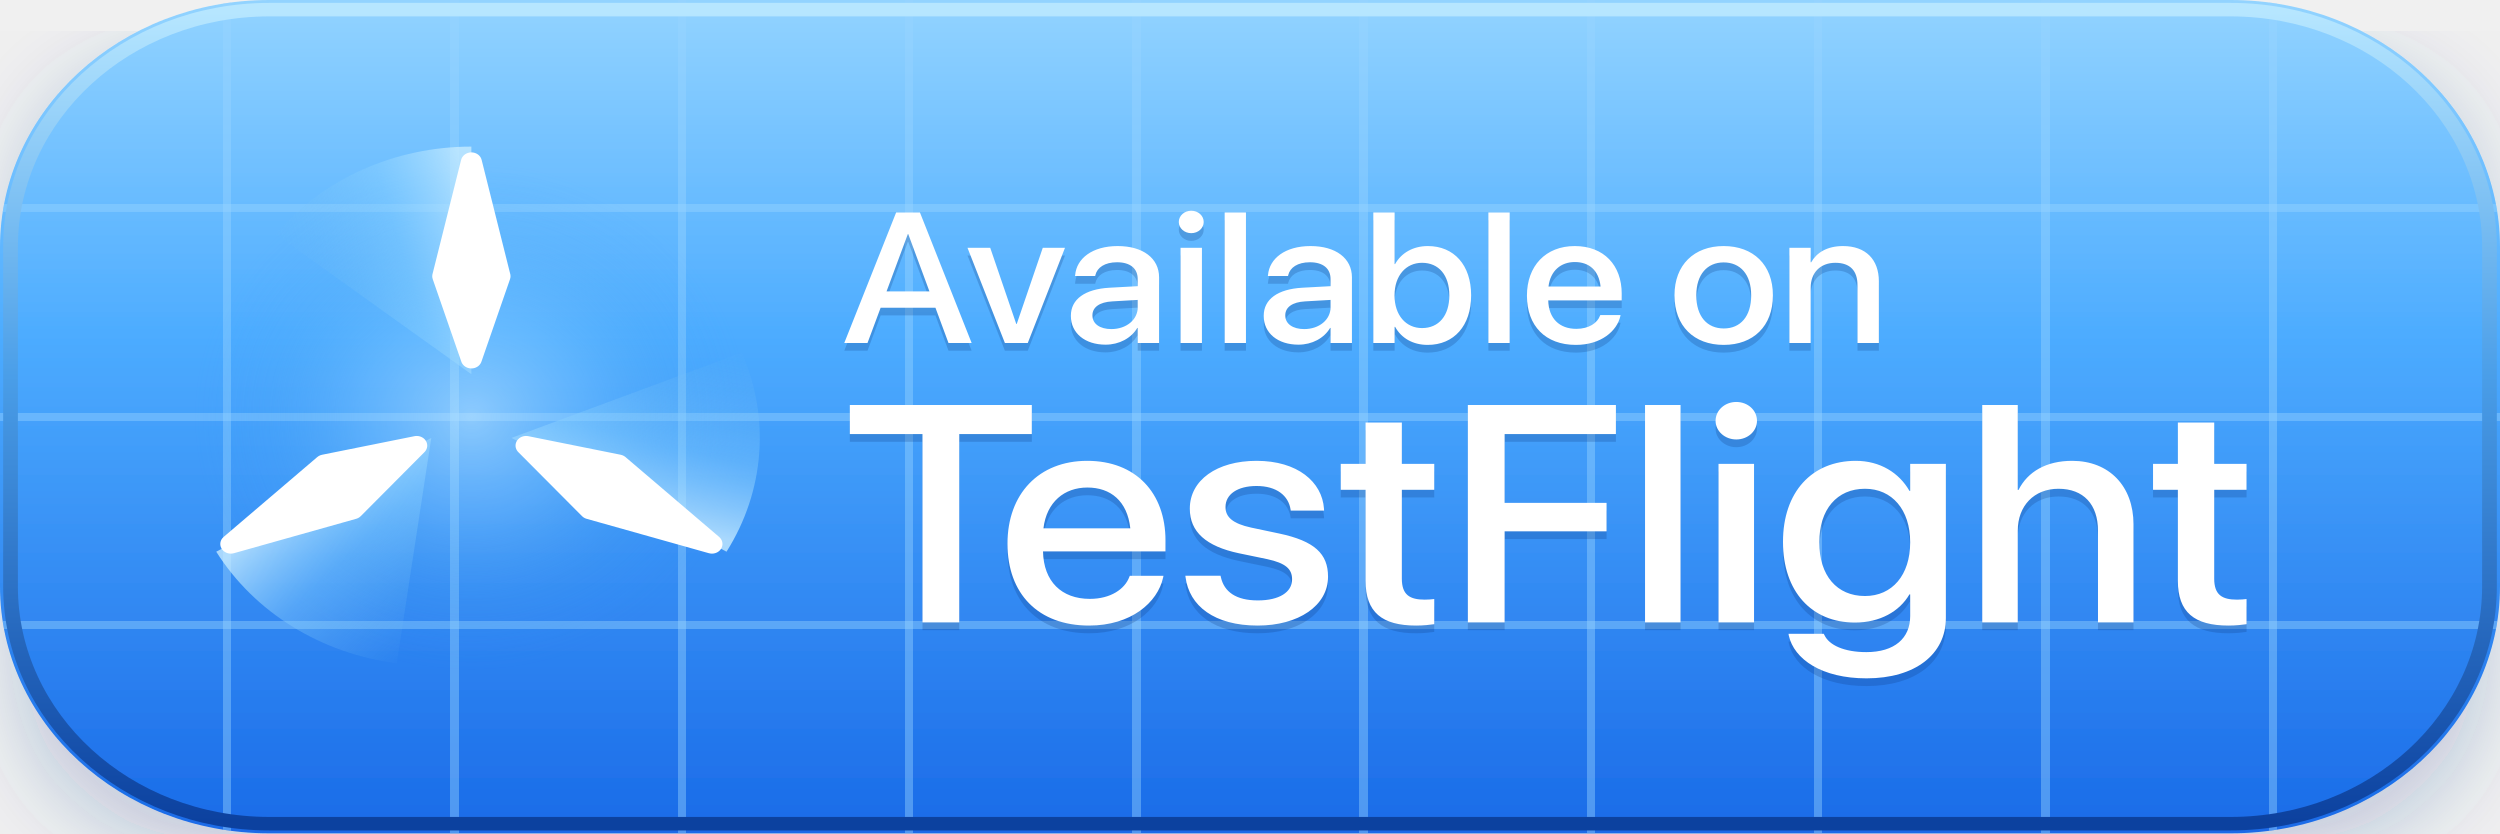
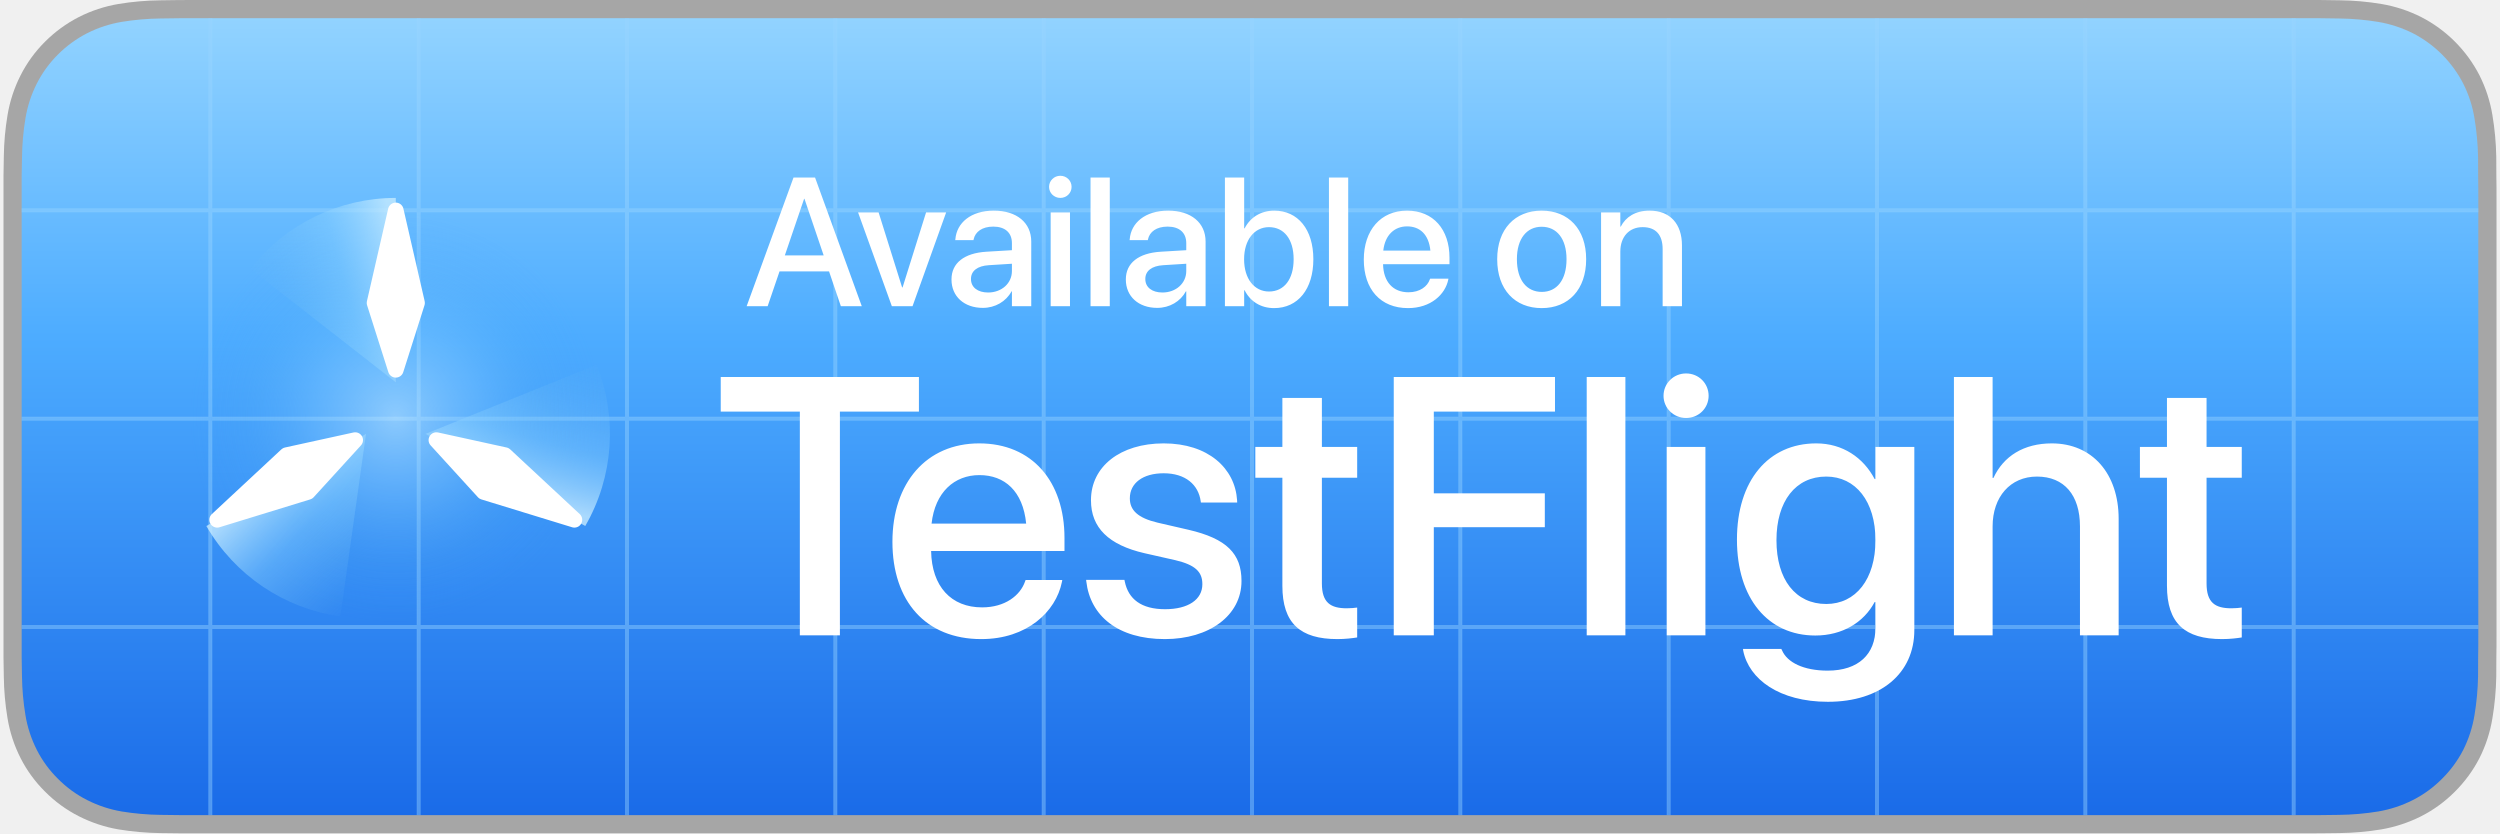
- <svg xmlns="http://www.w3.org/2000/svg" viewBox="12 16 297 108" width="120" height="40" preserveAspectRatio="none" role="img" aria-label="Available on TestFlight">
+ <svg xmlns="http://www.w3.org/2000/svg" viewBox="0 0 119.664 40" width="120" height="40" role="img" aria-label="Available on TestFlight">
  <defs>
    <linearGradient id="bgFill" x1="0" y1="0" x2="0" y2="1">
      <stop offset="0%" stop-color="#92D3FF" />
      <stop offset="40%" stop-color="#4DACFF" />
      <stop offset="100%" stop-color="#1A6BE8" />
-     </linearGradient>
-     <linearGradient id="innerBorder" x1="0" y1="0" x2="0" y2="1">
-       <stop offset="0%" stop-color="#B6E6FF" />
-       <stop offset="45%" stop-color="#4A9EE8" />
-       <stop offset="100%" stop-color="#0C419F" />
    </linearGradient>
    <radialGradient id="hubDisc" cx="50%" cy="50%" r="50%">
      <stop offset="0%" stop-color="#C8ECFF" stop-opacity="0.55" />
      <stop offset="40%" stop-color="#8ED0FF" stop-opacity="0.32" />
      <stop offset="72%" stop-color="#5AB0F5" stop-opacity="0.12" />
      <stop offset="100%" stop-color="#3A9BFF" stop-opacity="0" />
    </radialGradient>
    <linearGradient id="fanGrad" gradientUnits="objectBoundingBox" x1="1" y1="0.2" x2="0" y2="0.55">
      <stop offset="0%" stop-color="#C8ECFF" stop-opacity="0.78" />
      <stop offset="40%" stop-color="#8ED4FF" stop-opacity="0.38" />
      <stop offset="100%" stop-color="#6AB8F0" stop-opacity="0" />
    </linearGradient>
-     <filter id="badgeShadow" x="-10%" y="-12%" width="120%" height="140%">
-       <feDropShadow dx="0" dy="4" stdDeviation="6" flood-color="#1A4A96" flood-opacity="0.26" />
-     </filter>
+     <path id="badgeOutline" d="M110.135,0H9.535c-.367,0-.729,0-1.095.002-.306.002-.61.008-.919.013A13.215,13.215,0,0,0,5.517.191a6.665,6.665,0,0,0-1.901.627A6.438,6.438,0,0,0,1.998,1.997,6.258,6.258,0,0,0,.819,3.618a6.601,6.601,0,0,0-.625,1.903,12.993,12.993,0,0,0-.179,2.002C.006,7.83.005,8.138,0,8.444V31.559c.005.31.006.611.015.922a12.992,12.992,0,0,0,.179,2.002,6.588,6.588,0,0,0,.625,1.904A6.208,6.208,0,0,0,1.998,38.001a6.274,6.274,0,0,0,1.619,1.179,6.701,6.701,0,0,0,1.901.631,13.455,13.455,0,0,0,2.004.177c.309.007.613.011.919.011C8.806,40,9.168,40,9.535,40H110.135c.359,0,.725,0,1.084-.002.305,0,.617-.004.922-.011a13.279,13.279,0,0,0,2-.177,6.804,6.804,0,0,0,1.908-.631,6.277,6.277,0,0,0,1.617-1.179,6.395,6.395,0,0,0,1.182-1.614,6.604,6.604,0,0,0,.619-1.904,13.506,13.506,0,0,0,.186-2.002c.004-.311.004-.611.004-.922.008-.363.008-.725.008-1.094V9.536c0-.366,0-.729-.008-1.092,0-.307,0-.614-.004-.921a13.507,13.507,0,0,0-.186-2.002,6.618,6.618,0,0,0-.619-1.903,6.466,6.466,0,0,0-2.799-2.8,6.768,6.768,0,0,0-1.908-.627,13.044,13.044,0,0,0-2-.177c-.305-.005-.617-.011-.922-.013-.359-.002-.725-.002-1.084-.002Z" />
+     <path id="badgeSurface" d="M8.445,39.125c-.305,0-.602-.004-.904-.011a12.687,12.687,0,0,1-1.869-.163,5.884,5.884,0,0,1-1.657-.548,5.406,5.406,0,0,1-1.397-1.017,5.321,5.321,0,0,1-1.021-1.397,5.722,5.722,0,0,1-.543-1.657,12.414,12.414,0,0,1-.167-1.875c-.006-.211-.015-.913-.015-.913V8.444S.882,7.753.888,7.55a12.37,12.37,0,0,1,.166-1.872,5.755,5.755,0,0,1,.543-1.662A5.373,5.373,0,0,1,2.612,2.618,5.565,5.565,0,0,1,4.014,1.595a5.823,5.823,0,0,1,1.653-.544A12.586,12.586,0,0,1,7.543.887L8.445.875H111.214l.913.013a12.385,12.385,0,0,1,1.858.163,5.938,5.938,0,0,1,1.671.548,5.594,5.594,0,0,1,2.415,2.42,5.763,5.763,0,0,1,.535,1.649,12.995,12.995,0,0,1,.174,1.887c.003.283.003.587.003.89.008.375.008.732.008,1.092V30.465c0,.363,0,.718-.008,1.075,0,.325,0,.623-.004.93a12.731,12.731,0,0,1-.171,1.853,5.739,5.739,0,0,1-.54,1.67,5.48,5.48,0,0,1-1.016,1.386,5.413,5.413,0,0,1-1.399,1.022,5.862,5.862,0,0,1-1.668.55,12.542,12.542,0,0,1-1.869.163c-.293.007-.6.011-.897.011l-1.084.002Z" />
    <clipPath id="badgeClip">
-       <rect id="badgeShape" x="12" y="16" width="297" height="108" rx="32" ry="32" />
+       <use href="#badgeSurface" />
    </clipPath>
+     <pattern id="blueprintGrid" x="9.832" y="0" width="10" height="10" patternUnits="userSpaceOnUse">
+       <path d="M10 0H0V10" stroke="#9AD4FF" stroke-opacity="0.42" stroke-width="0.35" fill="none" shape-rendering="crispEdges" />
+     </pattern>
    <path id="blade" d="M 0 -33 L 3.4 -18.2 L 0 -7.5 L -3.4 -18.2 Z" fill="#FFFFFF" stroke="#FFFFFF" stroke-width="2.5" stroke-linejoin="round" stroke-linecap="round" />
    <path id="fanTrail" d="M 0 -5.5              L 0 -35              A 29.5 29.5 0 0 0 -23.25 -23.66              Z" />
    <path id="textAvailable" d="M0.30 0.00L3.06 0.00L4.62 -4.57L11.13 -4.57L12.68 0.00L15.43 0.00L9.29 -16.91L6.46 -16.91ZM7.85 -14.11L7.90 -14.11L10.42 -6.68L5.32 -6.68ZM19.38 0.00L22.10 0.00L26.52 -12.33L23.88 -12.33L20.79 -2.47L20.73 -2.47L17.64 -12.33L14.94 -12.33ZM31.34 0.22C32.96 0.22 34.39 -0.62 35.11 -1.95L35.16 -1.95L35.16 0.00L37.70 0.00L37.70 -8.50C37.70 -10.97 35.79 -12.56 32.78 -12.56C29.74 -12.56 27.90 -10.93 27.73 -8.81L27.71 -8.68L30.11 -8.68L30.13 -8.79C30.34 -9.77 31.24 -10.46 32.71 -10.46C34.28 -10.46 35.16 -9.64 35.16 -8.29L35.16 -7.36L31.80 -7.16C28.89 -6.98 27.22 -5.67 27.22 -3.53L27.22 -3.50C27.22 -1.29 28.88 0.22 31.34 0.22ZM29.78 -3.56L29.78 -3.59C29.78 -4.63 30.62 -5.30 32.14 -5.39L35.16 -5.58L35.16 -4.62C35.16 -3.01 33.81 -1.80 32.03 -1.80C30.67 -1.80 29.78 -2.48 29.78 -3.56ZM41.52 -14.23C42.35 -14.23 43.00 -14.88 43.00 -15.68C43.00 -16.49 42.35 -17.14 41.52 -17.14C40.70 -17.14 40.04 -16.49 40.04 -15.68C40.04 -14.88 40.70 -14.23 41.52 -14.23ZM40.25 0.00L42.79 0.00L42.79 -12.33L40.25 -12.33ZM45.49 0.00L48.02 0.00L48.02 -16.91L45.49 -16.91ZM54.25 0.22C55.88 0.22 57.30 -0.62 58.02 -1.95L58.07 -1.95L58.07 0.00L60.61 0.00L60.61 -8.50C60.61 -10.97 58.70 -12.56 55.69 -12.56C52.65 -12.56 50.81 -10.93 50.64 -8.81L50.62 -8.68L53.02 -8.68L53.04 -8.79C53.25 -9.77 54.15 -10.46 55.62 -10.46C57.19 -10.46 58.07 -9.64 58.07 -8.29L58.07 -7.36L54.71 -7.16C51.80 -6.98 50.13 -5.67 50.13 -3.53L50.13 -3.50C50.13 -1.29 51.79 0.22 54.25 0.22ZM52.69 -3.56L52.69 -3.59C52.69 -4.63 53.53 -5.30 55.05 -5.39L58.07 -5.58L58.07 -4.62C58.07 -3.01 56.72 -1.80 54.94 -1.80C53.58 -1.80 52.69 -2.48 52.69 -3.56ZM69.61 0.25C72.74 0.25 74.77 -2.24 74.77 -6.16L74.77 -6.18C74.77 -10.10 72.73 -12.56 69.63 -12.56C67.89 -12.56 66.48 -11.68 65.74 -10.23L65.68 -10.23L65.68 -16.91L63.15 -16.91L63.15 0.00L65.68 0.00L65.68 -2.09L65.74 -2.09C66.47 -0.64 67.84 0.25 69.61 0.25ZM68.94 -1.93C67.02 -1.93 65.67 -3.60 65.67 -6.16L65.67 -6.18C65.67 -8.73 67.03 -10.39 68.94 -10.39C70.93 -10.39 72.18 -8.78 72.18 -6.18L72.18 -6.16C72.18 -3.54 70.93 -1.93 68.94 -1.93ZM76.82 0.00L79.35 0.00L79.35 -16.91L76.82 -16.91ZM87.21 0.25C90.20 0.25 92.10 -1.54 92.50 -3.49L92.52 -3.62L90.12 -3.62L90.08 -3.53C89.77 -2.60 88.77 -1.83 87.27 -1.83C85.25 -1.83 83.98 -3.19 83.93 -5.52L92.66 -5.52L92.66 -6.38C92.66 -10.08 90.54 -12.56 87.08 -12.56C83.62 -12.56 81.40 -9.98 81.40 -6.13L81.40 -6.12C81.40 -2.23 83.59 0.25 87.21 0.25ZM87.09 -10.49C88.75 -10.49 89.94 -9.45 90.15 -7.31L83.96 -7.31C84.19 -9.38 85.45 -10.49 87.09 -10.49ZM104.78 0.25C108.30 0.25 110.62 -2.19 110.62 -6.16L110.62 -6.19C110.62 -10.14 108.28 -12.56 104.77 -12.56C101.26 -12.56 98.93 -10.12 98.93 -6.19L98.93 -6.16C98.93 -2.20 101.24 0.25 104.78 0.25ZM104.79 -1.88C102.81 -1.88 101.52 -3.43 101.52 -6.16L101.52 -6.19C101.52 -8.88 102.82 -10.44 104.77 -10.44C106.75 -10.44 108.04 -8.88 108.04 -6.19L108.04 -6.16C108.04 -3.45 106.77 -1.88 104.79 -1.88ZM112.58 0.00L115.11 0.00L115.11 -7.18C115.11 -9.11 116.26 -10.39 118.04 -10.39C119.80 -10.39 120.67 -9.35 120.67 -7.50L120.67 0.00L123.21 0.00L123.21 -7.98C123.21 -10.82 121.65 -12.56 118.95 -12.56C117.08 -12.56 115.82 -11.72 115.17 -10.46L115.11 -10.46L115.11 -12.33L112.58 -12.33Z" />
    <path id="textTestFlight" d="M9.59 0.00L13.96 0.00L13.96 -24.41L22.58 -24.41L22.58 -28.18L0.96 -28.18L0.96 -24.41L9.59 -24.41ZM29.38 0.41C34.36 0.41 37.52 -2.56 38.18 -5.82L38.22 -6.04L34.22 -6.04L34.16 -5.88C33.63 -4.34 31.97 -3.05 29.47 -3.05C26.11 -3.05 23.98 -5.31 23.91 -9.20L38.46 -9.20L38.46 -10.62C38.46 -16.80 34.92 -20.94 29.16 -20.94C23.40 -20.94 19.69 -16.64 19.69 -10.21L19.69 -10.20C19.69 -3.71 23.34 0.41 29.38 0.41ZM29.18 -17.48C31.93 -17.48 33.93 -15.74 34.28 -12.19L23.96 -12.19C24.34 -15.62 26.45 -17.48 29.18 -17.48ZM49.41 0.41C54.26 0.41 57.77 -2.17 57.77 -5.92L57.77 -5.94C57.77 -8.89 56.17 -10.55 51.97 -11.52L48.63 -12.29C46.43 -12.81 45.59 -13.67 45.59 -14.94L45.59 -14.96C45.59 -16.60 47.01 -17.68 49.28 -17.68C51.66 -17.68 53.07 -16.43 53.32 -14.63L53.34 -14.49L57.30 -14.49L57.29 -14.73C57.07 -18.22 54.14 -20.94 49.28 -20.94C44.55 -20.94 41.35 -18.42 41.35 -14.75L41.35 -14.73C41.35 -11.74 43.28 -9.86 47.19 -8.96L50.55 -8.20C52.75 -7.68 53.50 -6.91 53.50 -5.59L53.50 -5.57C53.50 -3.91 51.97 -2.85 49.43 -2.85C46.84 -2.85 45.43 -3.96 45.04 -5.86L45.00 -6.05L40.82 -6.05L40.84 -5.88C41.27 -2.13 44.28 0.41 49.41 0.41ZM68.24 0.41C69.10 0.41 69.90 0.31 70.39 0.23L70.39 -3.03C70.08 -2.99 69.71 -2.95 69.26 -2.95C67.48 -2.95 66.54 -3.57 66.54 -5.66L66.54 -17.19L70.39 -17.19L70.39 -20.55L66.54 -20.55L66.54 -25.90L62.23 -25.90L62.23 -20.55L59.28 -20.55L59.28 -17.19L62.23 -17.19L62.23 -5.41C62.23 -1.31 64.18 0.41 68.24 0.41ZM74.38 0.00L78.75 0.00L78.75 -11.80L90.86 -11.80L90.86 -15.49L78.75 -15.49L78.75 -24.41L91.97 -24.41L91.97 -28.18L74.38 -28.18ZM95.43 0.00L99.65 0.00L99.65 -28.18L95.43 -28.18ZM106.27 -23.71C107.66 -23.71 108.73 -24.80 108.73 -26.13C108.73 -27.48 107.66 -28.57 106.27 -28.57C104.90 -28.57 103.81 -27.48 103.81 -26.13C103.81 -24.80 104.90 -23.71 106.27 -23.71ZM104.16 0.00L108.38 0.00L108.38 -20.55L104.16 -20.55ZM121.74 7.25C127.54 7.25 131.17 4.12 131.17 -0.57L131.17 -20.55L126.93 -20.55L126.93 -17.05L126.84 -17.05C125.62 -19.38 123.36 -20.94 120.47 -20.94C115.25 -20.94 111.82 -16.89 111.82 -10.45L111.82 -10.43C111.82 -4.02 115.21 0.02 120.37 0.02C123.32 0.02 125.66 -1.41 126.84 -3.63L126.93 -3.63L126.93 -0.82C126.93 2.05 125.08 3.85 121.72 3.85C119.08 3.85 117.30 2.95 116.74 1.64L116.66 1.48L112.48 1.48L112.50 1.66C113.12 4.80 116.46 7.25 121.74 7.25ZM121.56 -3.42C118.22 -3.42 116.13 -6.07 116.13 -10.37L116.13 -10.39C116.13 -14.63 118.22 -17.32 121.56 -17.32C124.77 -17.32 126.93 -14.61 126.93 -10.39L126.93 -10.37C126.93 -6.13 124.79 -3.42 121.56 -3.42ZM135.49 0.00L139.71 0.00L139.71 -11.89C139.71 -15.10 141.64 -17.32 144.55 -17.32C147.52 -17.32 149.24 -15.29 149.24 -11.89L149.24 0.00L153.46 0.00L153.46 -12.70C153.46 -17.66 150.57 -20.94 146.17 -20.94C143.11 -20.94 140.90 -19.55 139.80 -17.17L139.71 -17.17L139.71 -28.18L135.49 -28.18ZM164.75 0.41C165.61 0.41 166.41 0.31 166.89 0.23L166.89 -3.03C166.58 -2.99 166.21 -2.95 165.76 -2.95C163.98 -2.95 163.05 -3.57 163.05 -5.66L163.05 -17.19L166.89 -17.19L166.89 -20.55L163.05 -20.55L163.05 -25.90L158.73 -25.90L158.73 -20.55L155.78 -20.55L155.78 -17.19L158.73 -17.19L158.73 -5.41C158.73 -1.31 160.68 0.41 164.75 0.41Z" />
  </defs>
-   <g filter="url(#badgeShadow)">
-     <rect x="12" y="16" width="297" height="108" rx="32" ry="32" fill="url(#bgFill)" />
+   <use href="#badgeOutline" fill="#a6a6a6" />
+   <use href="#badgeSurface" fill="url(#bgFill)" />
+   <g clip-path="url(#badgeClip)">
+     <rect width="119.664" height="40" fill="url(#blueprintGrid)" />
  </g>
-   <g clip-path="url(#badgeClip)">
-     <g stroke="#9AD4FF" stroke-opacity="0.42" stroke-width="1" fill="none" shape-rendering="crispEdges">
-       <line x1="39" y1="16" x2="39" y2="124" />
-       <line x1="66" y1="16" x2="66" y2="124" />
-       <line x1="93" y1="16" x2="93" y2="124" />
-       <line x1="120" y1="16" x2="120" y2="124" />
-       <line x1="147" y1="16" x2="147" y2="124" />
-       <line x1="174" y1="16" x2="174" y2="124" />
-       <line x1="201" y1="16" x2="201" y2="124" />
-       <line x1="228" y1="16" x2="228" y2="124" />
-       <line x1="255" y1="16" x2="255" y2="124" />
-       <line x1="282" y1="16" x2="282" y2="124" />
-       <line x1="12" y1="43" x2="309" y2="43" />
-       <line x1="12" y1="70" x2="309" y2="70" />
-       <line x1="12" y1="97" x2="309" y2="97" />
-     </g>
-   </g>
-   <rect x="13.25" y="17.25" width="294.5" height="105.5" rx="30.75" ry="30.75" fill="none" stroke="url(#innerBorder)" stroke-width="1.75" />
-   <g transform="translate(68, 70)">
+   <g transform="translate(18.83, 20) scale(0.3)">
    <circle r="33" fill="url(#hubDisc)" />
    <g>
      <use href="#fanTrail" fill="url(#fanGrad)" />
      <use href="#fanTrail" fill="url(#fanGrad)" transform="rotate(120)" />
      <use href="#fanTrail" fill="url(#fanGrad)" transform="rotate(240)" />
      <use href="#blade" />
      <use href="#blade" transform="rotate(120)" />
      <use href="#blade" transform="rotate(240)" />
      <animateTransform attributeName="transform" attributeType="XML" type="rotate" from="0 0 0" to="360 0 0" dur="1.55s" repeatCount="indefinite" calcMode="linear" />
    </g>
  </g>
-   <g transform="translate(112, 70)" shape-rendering="geometricPrecision">
-     <g transform="translate(0, 1)" fill="#0A3478" fill-opacity="0.22">
-       <use href="#textAvailable" transform="translate(0, -9.551)" />
-       <use href="#textTestFlight" transform="translate(0, 26.664)" />
-     </g>
-     <g fill="#ffffff">
-       <use href="#textAvailable" transform="translate(0, -9.551)" />
-       <use href="#textTestFlight" transform="translate(0, 26.664)" />
-     </g>
+   <g fill="#ffffff" shape-rendering="geometricPrecision">
+     <use href="#textAvailable" transform="translate(35.56134, 14.69775) scale(0.36527)" />
+     <use href="#textTestFlight" transform="translate(34.00487, 30.4961) scale(0.44)" />
  </g>
</svg>
